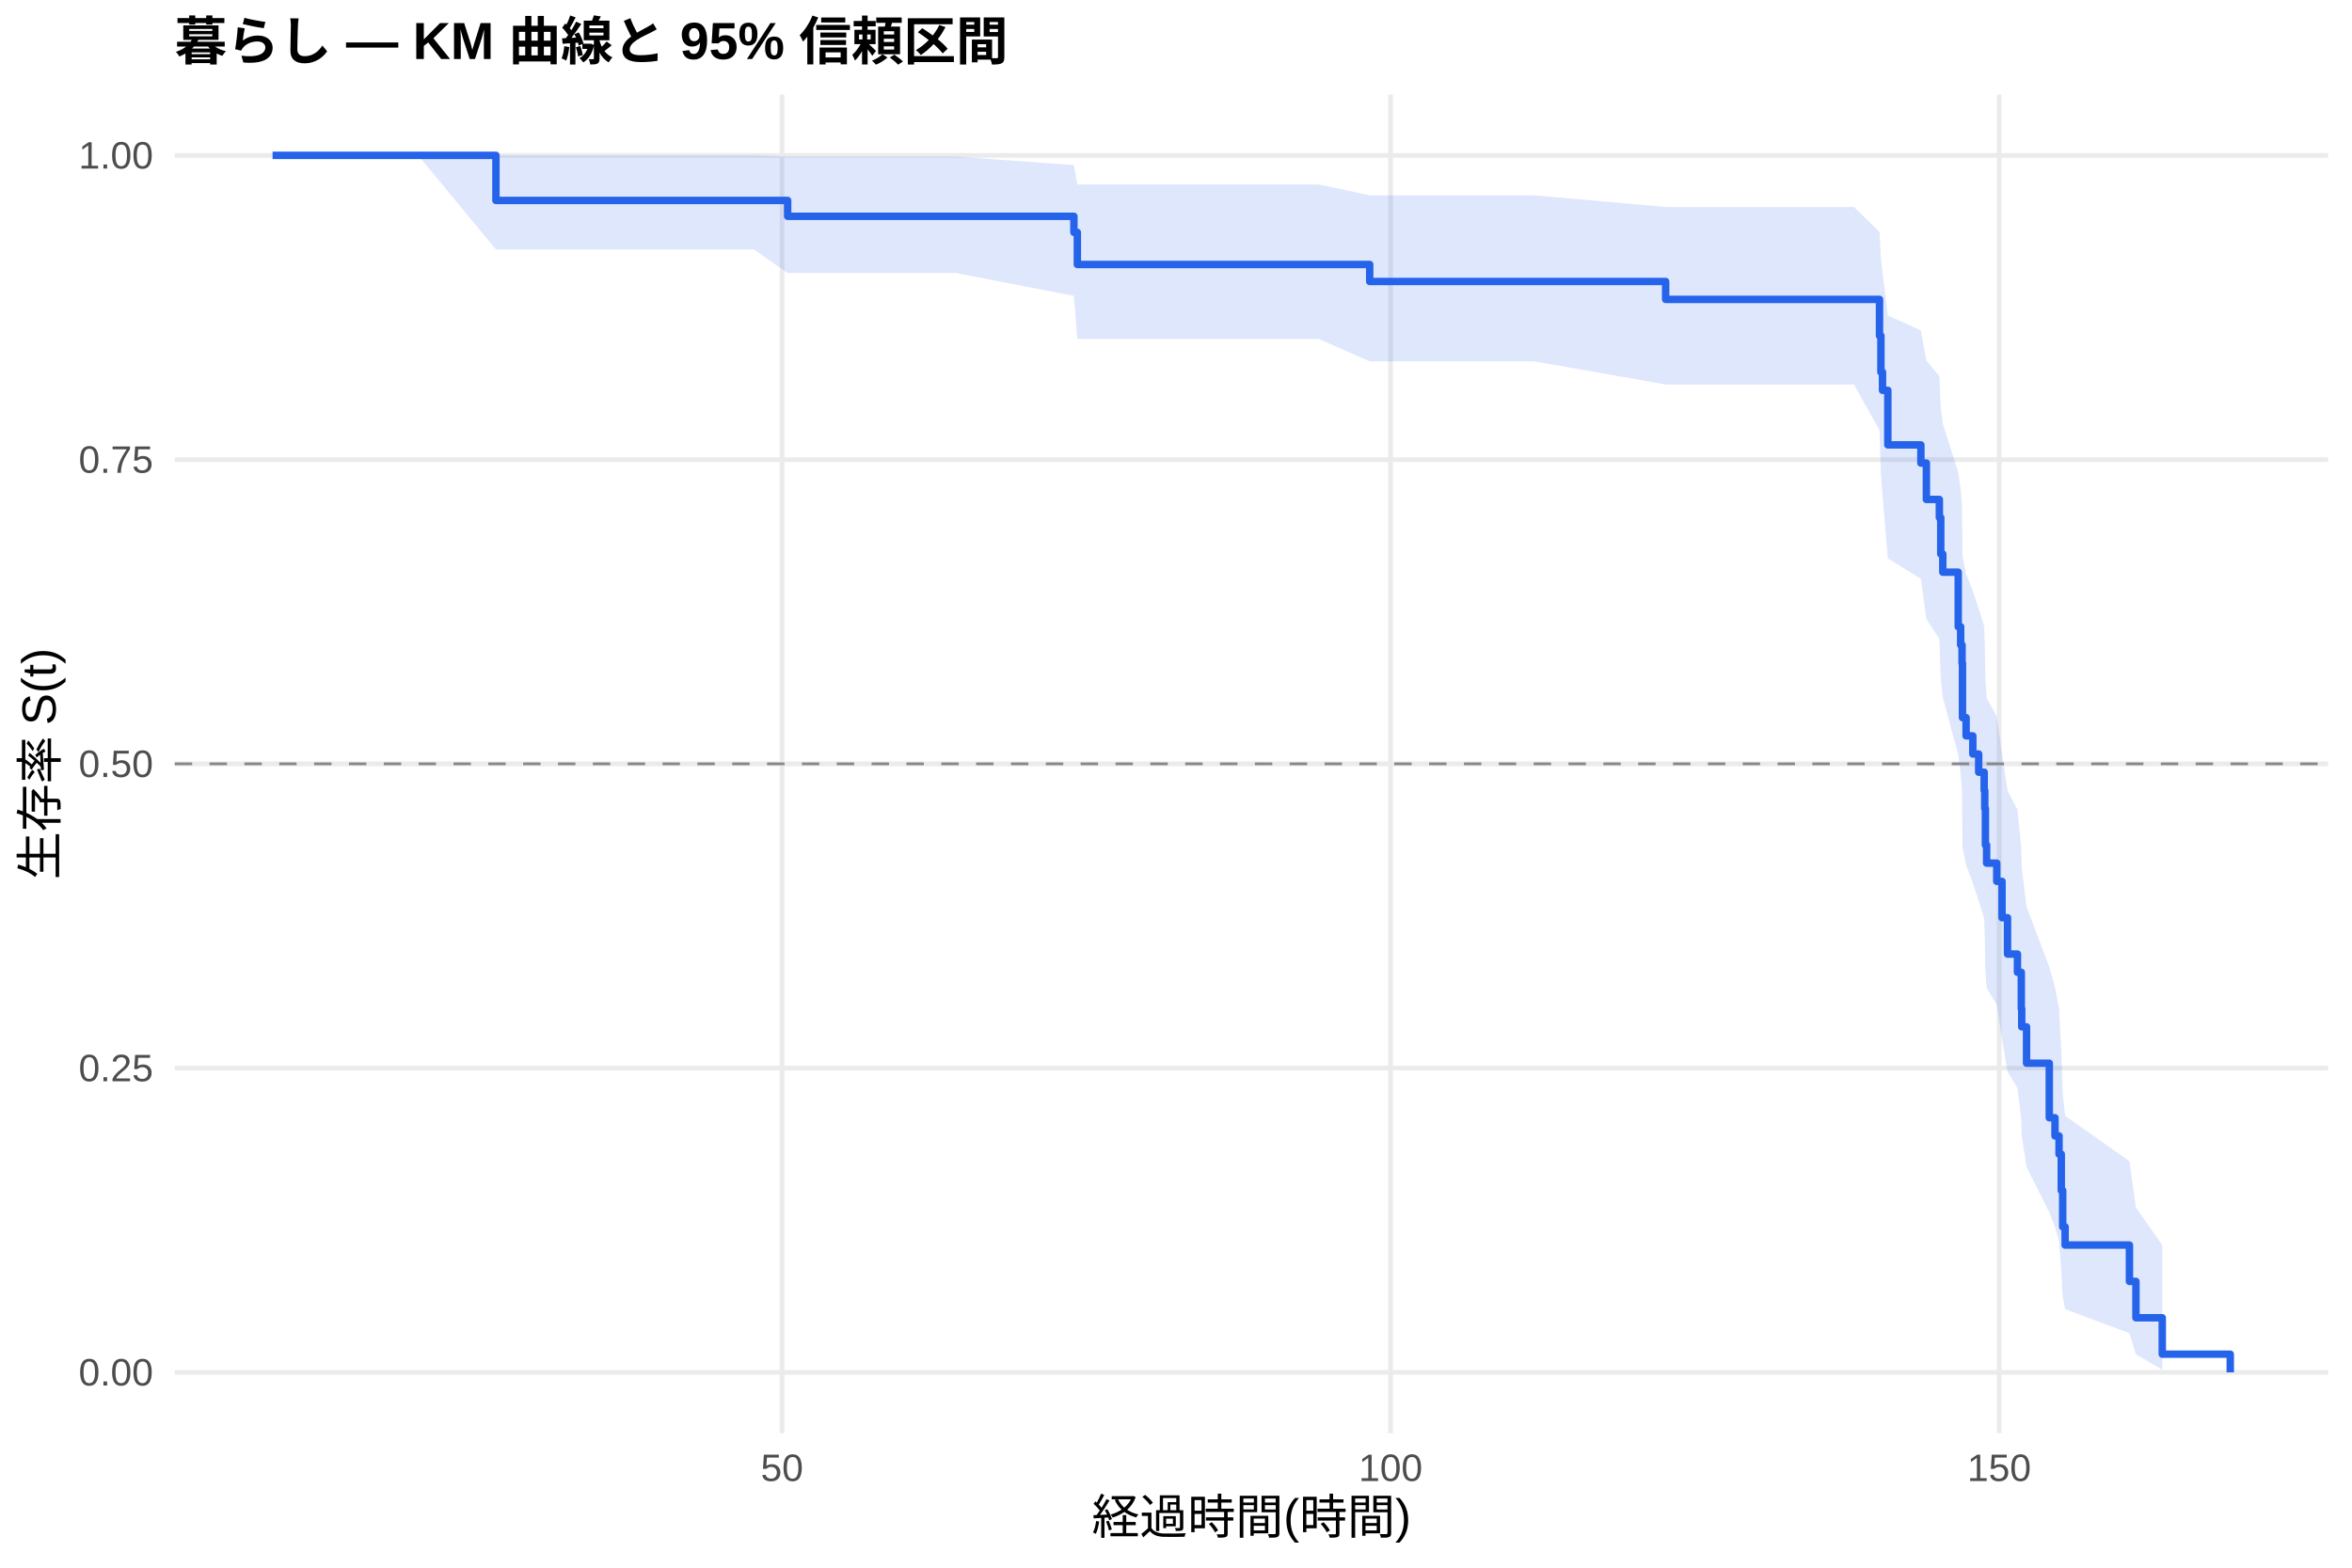
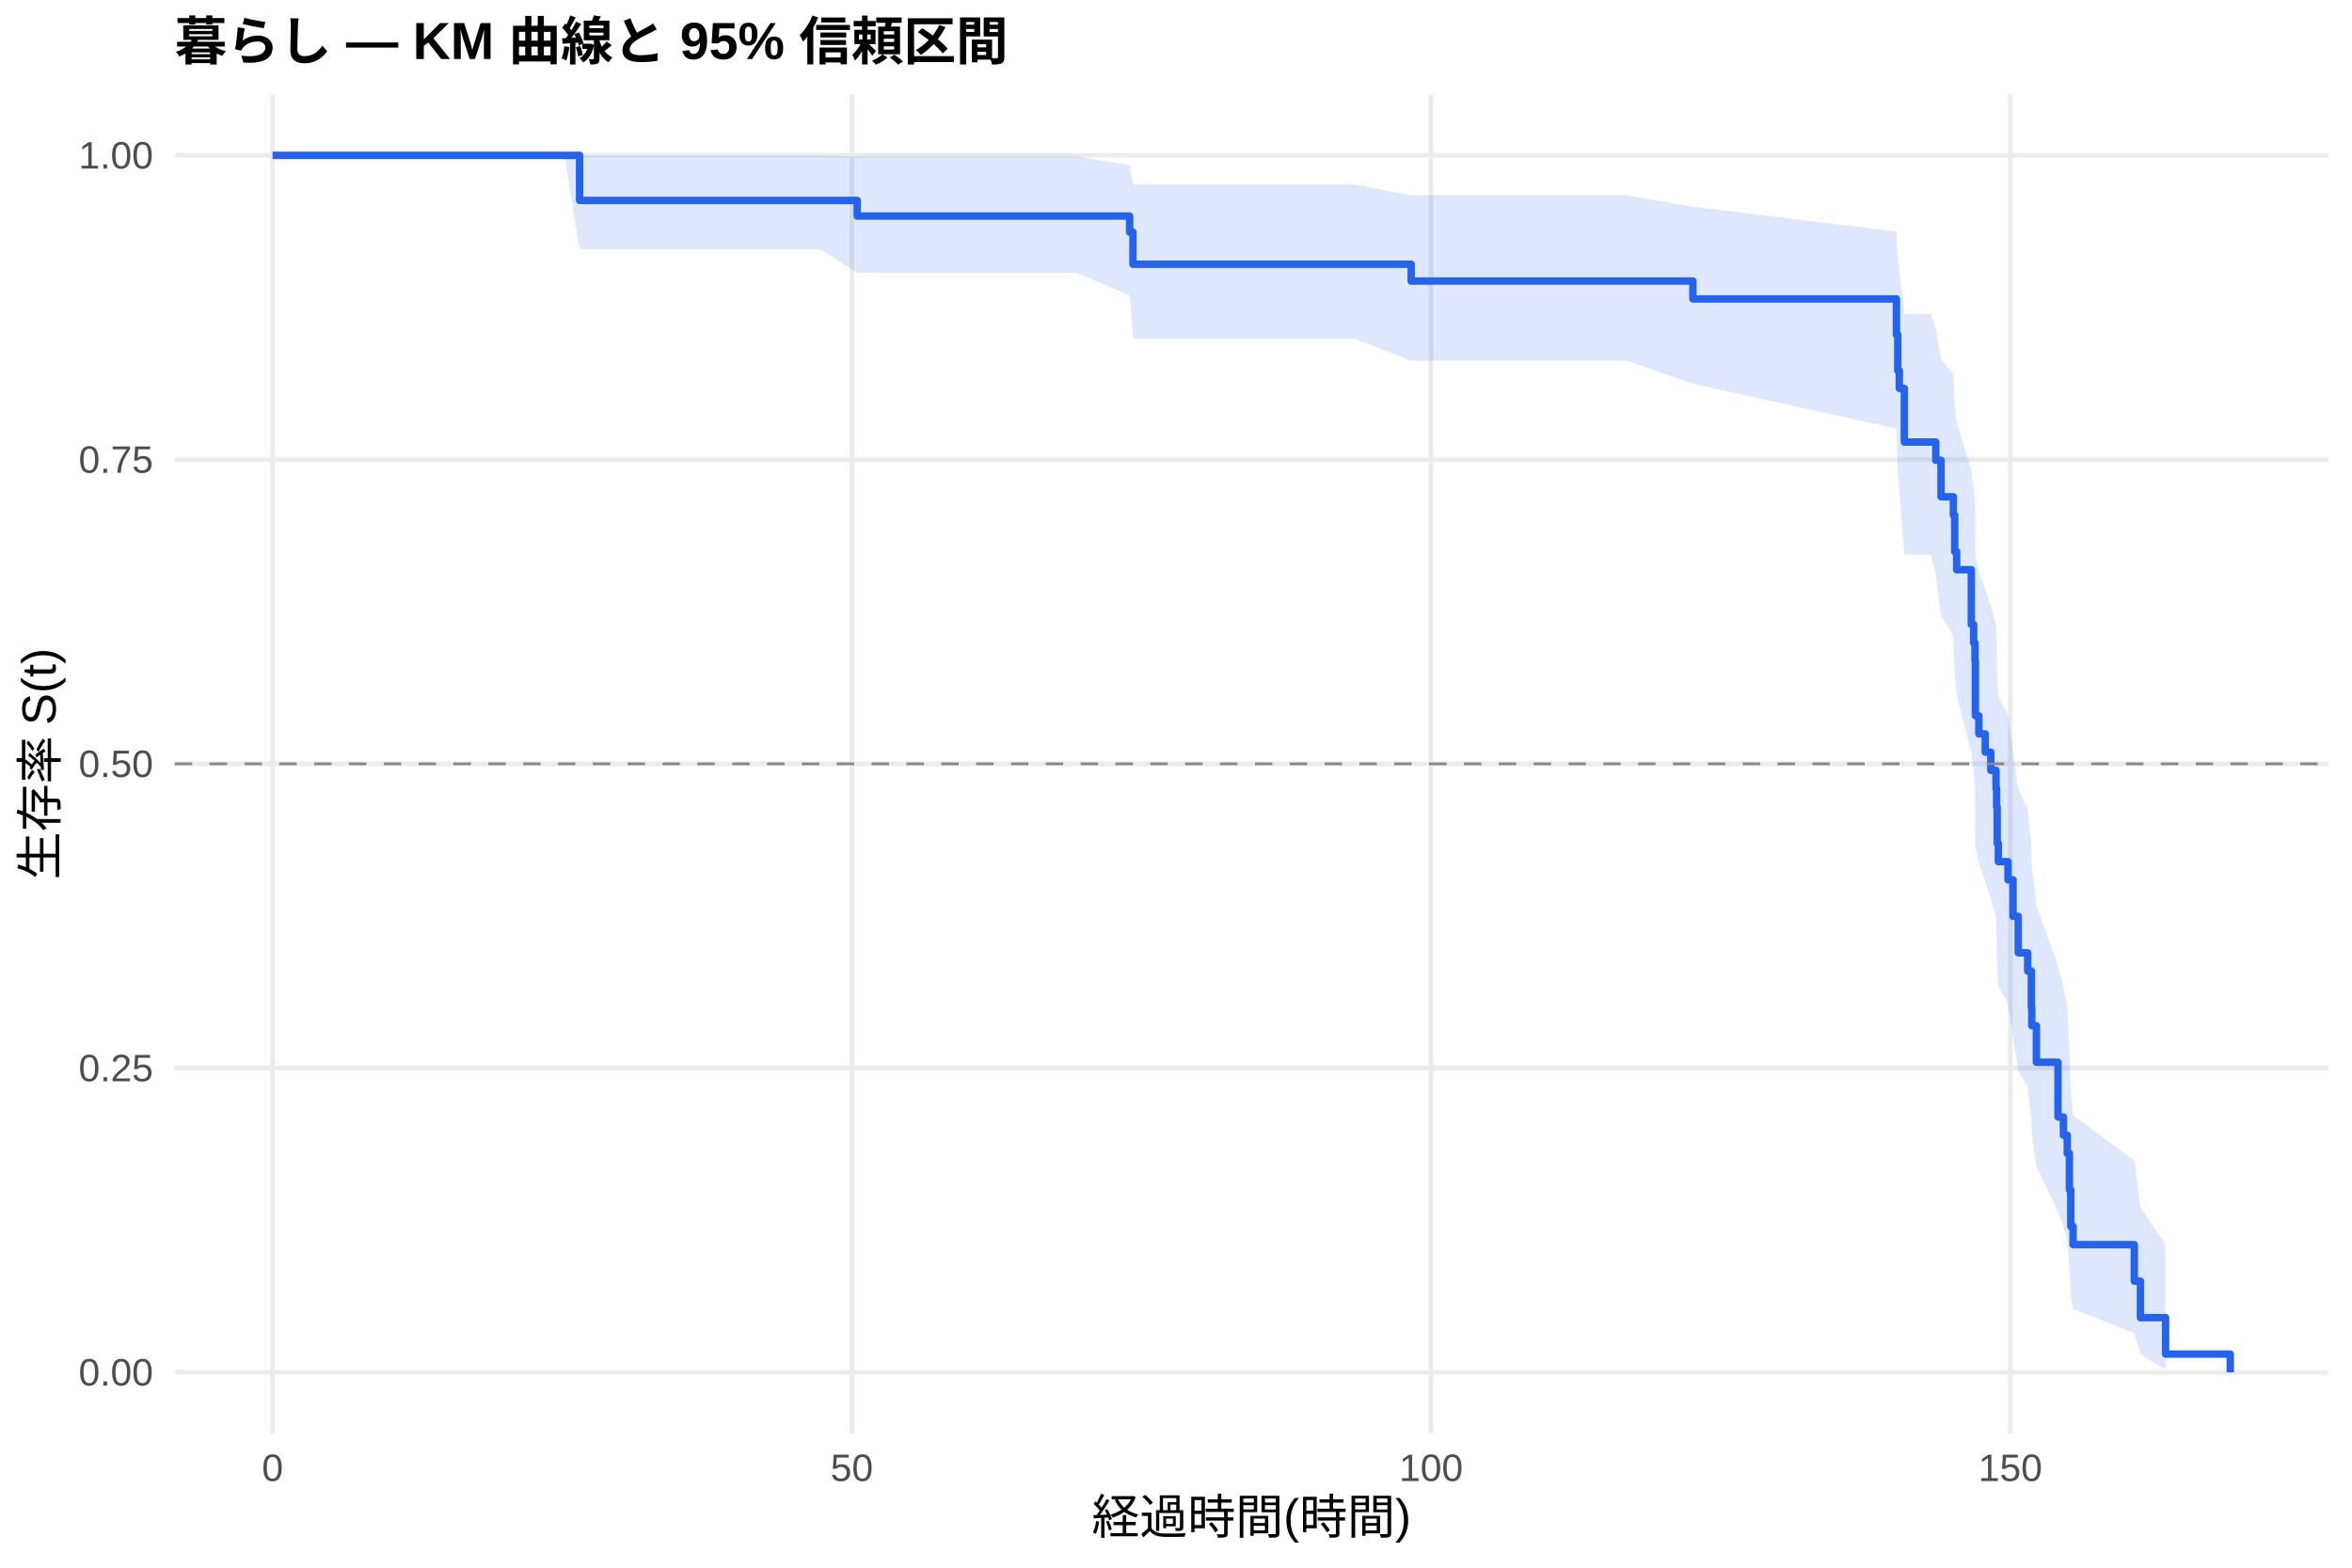
<svg xmlns="http://www.w3.org/2000/svg" width="540.00pt" height="360.00pt" viewBox="0 0 540.00 360.00">
  <g class="svglite">
    <defs>
      <style type="text/css">
    .svglite line, .svglite polyline, .svglite polygon, .svglite path, .svglite rect, .svglite circle {
      fill: none;
      stroke: #000000;
      stroke-linecap: round;
      stroke-linejoin: round;
      stroke-miterlimit: 10.00;
    }
    .svglite text {
      white-space: pre;
    }
    .svglite g.glyphgroup path {
      fill: inherit;
      stroke: none;
    }
  </style>
    </defs>
    <rect width="100%" height="100%" style="stroke: none; fill: #FFFFFF;" />
    <defs>
      <clipPath id="cpMC4wMHw1NDAuMDB8MC4wMHwzNjAuMDA=">
        <rect x="0.00" y="0.00" width="540.00" height="360.00" />
      </clipPath>
    </defs>
    <g clip-path="url(#cpMC4wMHw1NDAuMDB8MC4wMHwzNjAuMDA=)">
      <rect x="0" y="0.00" width="540.00" height="360.00" style="stroke-width: 1.07; stroke: none; fill: #FFFFFF;" />
    </g>
    <defs>
      <clipPath id="cpNDAuMTF8NTM0LjUyfDIxLjcxfDMyOS4xMg==">
        <rect x="40.11" y="21.71" width="494.41" height="307.41" />
      </clipPath>
    </defs>
    <g clip-path="url(#cpNDAuMTF8NTM0LjUyfDIxLjcxfDMyOS4xMg==)">
      <polyline points="40.11,315.14 534.52,315.14 " style="stroke-width: 1.07; stroke: #EBEBEB; stroke-linecap: butt;" />
      <polyline points="40.11,245.28 534.52,245.28 " style="stroke-width: 1.07; stroke: #EBEBEB; stroke-linecap: butt;" />
      <polyline points="40.11,175.41 534.52,175.41 " style="stroke-width: 1.07; stroke: #EBEBEB; stroke-linecap: butt;" />
      <polyline points="40.11,105.55 534.52,105.55 " style="stroke-width: 1.07; stroke: #EBEBEB; stroke-linecap: butt;" />
      <polyline points="40.11,35.68 534.52,35.68 " style="stroke-width: 1.07; stroke: #EBEBEB; stroke-linecap: butt;" />
-       <polyline points="179.54,329.12 179.54,21.71 " style="stroke-width: 1.07; stroke: #EBEBEB; stroke-linecap: butt;" />
-       <polyline points="319.27,329.12 319.27,21.71 " style="stroke-width: 1.07; stroke: #EBEBEB; stroke-linecap: butt;" />
-       <polyline points="459.00,329.12 459.00,21.71 " style="stroke-width: 1.07; stroke: #EBEBEB; stroke-linecap: butt;" />
-       <polygon points="62.58,35.68 82.70,35.68 96.02,35.68 113.86,35.68 157.74,35.68 173.11,35.68 180.84,35.96 219.50,35.96 246.56,37.91 247.35,42.37 273.53,42.37 286.48,42.37 302.83,42.37 314.47,44.86 326.72,44.86 352.29,44.86 382.42,47.53 425.65,47.53 431.52,53.26 431.84,59.38 432.21,62.56 433.43,72.46 441.02,75.87 442.28,82.84 445.26,86.38 445.58,93.60 446.05,97.26 449.59,108.47 450.15,112.27 450.47,116.11 450.57,127.80 451.40,131.75 452.94,135.74 454.29,139.76 455.55,143.80 455.69,147.88 455.83,156.12 456.11,160.29 458.44,164.48 459.65,172.96 460.91,181.57 463.19,185.92 464.07,194.73 464.17,199.19 465.28,208.22 470.50,222.08 471.81,226.79 472.74,231.55 473.25,241.23 473.58,251.18 474.13,256.25 488.90,266.65 490.39,277.30 496.44,285.94 496.44,314.55 490.39,311.00 488.90,306.15 474.13,300.63 473.58,297.69 473.25,291.55 472.74,285.10 471.81,281.78 470.50,278.41 465.28,268.00 464.17,260.84 464.07,257.21 463.19,249.82 460.91,246.07 459.65,238.48 458.44,230.76 456.11,226.85 455.83,222.91 455.69,214.94 455.55,210.91 454.29,206.85 452.94,202.77 451.40,198.65 450.57,194.50 450.47,181.87 450.15,177.60 449.59,173.29 446.05,160.18 445.58,155.73 445.26,146.73 442.28,142.17 441.02,132.92 433.43,128.22 432.21,113.80 431.84,108.87 431.52,98.78 425.65,88.29 382.42,88.29 352.29,82.98 326.72,82.98 314.47,82.98 302.83,77.85 286.48,77.85 273.53,77.85 247.35,77.85 246.56,67.94 219.50,62.70 180.84,62.70 173.11,57.28 157.74,57.28 113.86,57.28 96.02,35.68 82.70,35.68 62.58,35.68 " style="stroke-width: 0.00; stroke: none; stroke-linecap: butt; fill: #2563EB; fill-opacity: 0.15;" />
-       <polyline points="62.58,35.68 82.70,35.68 96.02,35.68 113.86,35.68 157.74,35.68 173.11,35.68 180.84,35.96 219.50,35.96 246.56,37.91 247.35,42.37 273.53,42.37 286.48,42.37 302.83,42.37 314.47,44.86 326.72,44.86 352.29,44.86 382.42,47.53 425.65,47.53 431.52,53.26 431.84,59.38 432.21,62.56 433.43,72.46 441.02,75.87 442.28,82.84 445.26,86.38 445.58,93.60 446.05,97.26 449.59,108.47 450.15,112.27 450.47,116.11 450.57,127.80 451.40,131.75 452.94,135.74 454.29,139.76 455.55,143.80 455.69,147.88 455.83,156.12 456.11,160.29 458.44,164.48 459.65,172.96 460.91,181.57 463.19,185.92 464.07,194.73 464.17,199.19 465.28,208.22 470.50,222.08 471.81,226.79 472.74,231.55 473.25,241.23 473.58,251.18 474.13,256.25 488.90,266.65 490.39,277.30 496.44,285.94 " style="stroke-width: 1.07; stroke: none; stroke-linecap: butt;" />
-       <polyline points="496.44,314.55 490.39,311.00 488.90,306.15 474.13,300.63 473.58,297.69 473.25,291.55 472.74,285.10 471.81,281.78 470.50,278.41 465.28,268.00 464.17,260.84 464.07,257.21 463.19,249.82 460.91,246.07 459.65,238.48 458.44,230.76 456.11,226.85 455.83,222.91 455.69,214.94 455.55,210.91 454.29,206.85 452.94,202.77 451.40,198.65 450.57,194.50 450.47,181.87 450.15,177.60 449.59,173.29 446.05,160.18 445.58,155.73 445.26,146.73 442.28,142.17 441.02,132.92 433.43,128.22 432.21,113.80 431.84,108.87 431.52,98.78 425.65,88.29 382.42,88.29 352.29,82.98 326.72,82.98 314.47,82.98 302.83,77.85 286.48,77.85 273.53,77.85 247.35,77.85 246.56,67.94 219.50,62.70 180.84,62.70 173.11,57.28 157.74,57.28 113.86,57.28 96.02,35.68 82.70,35.68 62.58,35.68 " style="stroke-width: 1.07; stroke: none; stroke-linecap: butt;" />
-       <polyline points="62.58,35.68 82.70,35.68 82.70,35.68 96.02,35.68 96.02,35.68 113.86,35.68 113.86,46.03 157.74,46.03 157.74,46.03 173.11,46.03 173.11,46.03 180.84,46.03 180.84,49.67 219.50,49.67 219.50,49.67 246.56,49.67 246.56,53.36 247.35,53.36 247.35,60.73 273.53,60.73 273.53,60.73 286.48,60.73 286.48,60.73 302.83,60.73 302.83,60.73 314.47,60.73 314.47,64.64 326.72,64.64 326.72,64.64 352.29,64.64 352.29,64.64 382.42,64.64 382.42,68.75 425.65,68.75 425.65,68.75 431.52,68.75 431.52,77.10 431.84,77.10 431.84,85.46 432.21,85.46 432.21,89.63 433.43,89.63 433.43,102.16 441.02,102.16 441.02,106.34 442.28,106.34 442.28,114.69 445.26,114.69 445.26,118.86 445.58,118.86 445.58,127.22 446.05,127.22 446.05,131.39 449.59,131.39 449.59,143.92 450.15,143.92 450.15,148.10 450.47,148.10 450.47,152.27 450.57,152.27 450.57,164.80 451.40,164.80 451.40,168.98 452.94,168.98 452.94,173.15 454.29,173.15 454.29,177.33 455.55,177.33 455.55,181.51 455.69,181.51 455.69,185.68 455.83,185.68 455.83,194.03 456.11,194.03 456.11,198.21 458.44,198.21 458.44,202.39 459.65,202.39 459.65,210.74 460.91,210.74 460.91,219.09 463.19,219.09 463.19,223.27 464.07,223.27 464.07,231.62 464.17,231.62 464.17,235.80 465.28,235.80 465.28,244.15 470.50,244.15 470.50,256.68 471.81,256.68 471.81,260.85 472.74,260.85 472.74,265.03 473.25,265.03 473.25,273.38 473.58,273.38 473.58,281.73 474.13,281.73 474.13,285.91 488.90,285.91 488.90,294.26 490.39,294.26 490.39,302.61 496.44,302.61 496.44,310.97 512.05,310.97 512.05,315.14 " style="stroke-width: 1.71; stroke: #2563EB; stroke-linecap: butt;" />
+       <polyline points="62.58,329.12 62.58,21.71 " style="stroke-width: 1.07; stroke: #EBEBEB; stroke-linecap: butt;" />
+       <polyline points="195.57,329.12 195.57,21.71 " style="stroke-width: 1.07; stroke: #EBEBEB; stroke-linecap: butt;" />
+       <polyline points="328.56,329.12 328.56,21.71 " style="stroke-width: 1.07; stroke: #EBEBEB; stroke-linecap: butt;" />
+       <polyline points="461.56,329.12 461.56,21.71 " style="stroke-width: 1.07; stroke: #EBEBEB; stroke-linecap: butt;" />
+       <polygon points="62.58,35.68 97.78,35.68 116.93,35.68 129.61,35.68 133.07,35.68 188.35,35.68 196.81,35.96 202.98,35.96 247.13,35.96 259.36,37.90 260.12,42.36 298.55,42.36 310.88,42.36 324.00,44.83 326.44,44.83 349.18,44.83 373.52,44.83 388.68,47.49 435.40,53.17 435.71,59.21 436.07,62.35 437.22,72.11 443.34,72.11 444.44,75.51 445.64,82.46 448.48,86.00 448.79,93.20 449.23,96.87 452.60,108.07 453.13,111.87 453.44,115.71 453.53,127.40 454.33,131.36 455.79,135.35 457.08,139.37 458.27,143.43 458.41,147.51 458.54,155.76 458.81,159.93 461.02,164.13 462.18,172.63 463.37,181.25 465.54,185.61 466.39,194.44 466.48,198.90 467.54,207.95 472.50,221.83 473.75,226.56 474.63,231.33 475.12,241.04 475.43,251.00 475.96,256.09 490.02,266.51 491.43,277.19 497.20,285.85 497.20,314.54 491.43,310.98 490.02,306.12 475.96,300.58 475.43,297.64 475.12,291.47 474.63,285.00 473.75,281.67 472.50,278.29 467.54,267.84 466.48,260.65 466.39,257.00 465.54,249.58 463.37,245.82 462.18,238.19 461.02,230.44 458.81,226.52 458.54,222.56 458.41,214.56 458.27,210.51 457.08,206.43 455.79,202.33 454.33,198.19 453.53,194.02 453.44,181.33 453.13,177.03 452.60,172.71 449.23,159.52 448.79,155.05 448.48,146.00 445.64,141.41 444.44,132.09 443.34,127.36 437.22,127.36 436.07,113.18 435.71,108.33 435.40,98.42 388.68,88.13 373.52,82.81 349.18,82.81 326.44,82.81 324.00,82.81 310.88,77.78 298.55,77.78 260.12,77.78 259.36,67.86 247.13,62.61 202.98,62.61 196.81,62.61 188.35,57.28 133.07,57.28 129.61,35.68 116.93,35.68 97.78,35.68 62.58,35.68 " style="stroke-width: 0.00; stroke: none; stroke-linecap: butt; fill: #2563EB; fill-opacity: 0.15;" />
+       <polyline points="62.58,35.68 97.78,35.68 116.93,35.68 129.61,35.68 133.07,35.68 188.35,35.68 196.81,35.96 202.98,35.96 247.13,35.96 259.36,37.90 260.12,42.36 298.55,42.36 310.88,42.36 324.00,44.83 326.44,44.83 349.18,44.83 373.52,44.83 388.68,47.49 435.40,53.17 435.71,59.21 436.07,62.35 437.22,72.11 443.34,72.11 444.44,75.51 445.64,82.46 448.48,86.00 448.79,93.20 449.23,96.87 452.60,108.07 453.13,111.87 453.44,115.71 453.53,127.40 454.33,131.36 455.79,135.35 457.08,139.37 458.27,143.43 458.41,147.51 458.54,155.76 458.81,159.93 461.02,164.13 462.18,172.63 463.37,181.25 465.54,185.61 466.39,194.44 466.48,198.90 467.54,207.95 472.50,221.83 473.75,226.56 474.63,231.33 475.12,241.04 475.43,251.00 475.96,256.09 490.02,266.51 491.43,277.19 497.20,285.85 " style="stroke-width: 1.07; stroke: none; stroke-linecap: butt;" />
+       <polyline points="497.20,314.54 491.43,310.98 490.02,306.12 475.96,300.58 475.43,297.64 475.12,291.47 474.63,285.00 473.75,281.67 472.50,278.29 467.54,267.84 466.48,260.65 466.39,257.00 465.54,249.58 463.37,245.82 462.18,238.19 461.02,230.44 458.81,226.52 458.54,222.56 458.41,214.56 458.27,210.51 457.08,206.43 455.79,202.33 454.33,198.19 453.53,194.02 453.44,181.33 453.13,177.03 452.60,172.71 449.23,159.52 448.79,155.05 448.48,146.00 445.64,141.41 444.44,132.09 443.34,127.36 437.22,127.36 436.07,113.18 435.71,108.33 435.40,98.42 388.68,88.13 373.52,82.81 349.18,82.81 326.44,82.81 324.00,82.81 310.88,77.78 298.55,77.78 260.12,77.78 259.36,67.86 247.13,62.61 202.98,62.61 196.81,62.61 188.35,57.28 133.07,57.28 129.61,35.68 116.93,35.68 97.78,35.68 62.58,35.68 " style="stroke-width: 1.07; stroke: none; stroke-linecap: butt;" />
+       <polyline points="62.58,35.68 97.78,35.68 97.78,35.68 116.93,35.68 116.93,35.68 129.61,35.68 129.61,35.68 133.07,35.68 133.07,46.03 188.35,46.03 188.35,46.03 196.81,46.03 196.81,49.62 202.98,49.62 202.98,49.62 247.13,49.62 247.13,49.62 259.36,49.62 259.36,53.31 260.12,53.31 260.12,60.68 298.55,60.68 298.55,60.68 310.88,60.68 310.88,60.68 324.00,60.68 324.00,64.54 326.44,64.54 326.44,64.54 349.18,64.54 349.18,64.54 373.52,64.54 373.52,64.54 388.68,64.54 388.68,68.65 435.40,68.65 435.40,76.86 435.71,76.86 435.71,85.08 436.07,85.08 436.07,89.19 437.22,89.19 437.22,101.51 443.34,101.51 443.34,101.51 444.44,101.51 444.44,105.70 445.64,105.70 445.64,114.08 448.48,114.08 448.48,118.27 448.79,118.27 448.79,126.65 449.23,126.65 449.23,130.83 452.60,130.83 452.60,143.40 453.13,143.40 453.13,147.59 453.44,147.59 453.44,151.78 453.53,151.78 453.53,164.35 454.33,164.35 454.33,168.53 455.79,168.53 455.79,172.72 457.08,172.72 457.08,176.91 458.27,176.91 458.27,181.10 458.41,181.10 458.41,185.29 458.54,185.29 458.54,193.67 458.81,193.67 458.81,197.86 461.02,197.86 461.02,202.04 462.18,202.04 462.18,210.42 463.37,210.42 463.37,218.80 465.54,218.80 465.54,222.99 466.39,222.99 466.39,231.37 466.48,231.37 466.48,235.56 467.54,235.56 467.54,243.93 472.50,243.93 472.50,256.50 473.75,256.50 473.75,260.69 474.63,260.69 474.63,264.88 475.12,264.88 475.12,273.25 475.43,273.25 475.43,281.63 475.96,281.63 475.96,285.82 490.02,285.82 490.02,294.20 491.43,294.20 491.43,302.58 497.20,302.58 497.20,310.95 512.05,310.95 512.05,315.14 " style="stroke-width: 1.71; stroke: #2563EB; stroke-linecap: butt;" />
      <line x1="40.11" y1="175.41" x2="534.52" y2="175.41" style="stroke-width: 0.64; stroke: #888888; stroke-dasharray: 4.00,4.00; stroke-linecap: butt;" />
    </g>
    <g clip-path="url(#cpMC4wMHw1NDAuMDB8MC4wMHwzNjAuMDA=)">
      <text x="35.18" y="318.17" text-anchor="end" style="font-size: 8.80px;fill: #4D4D4D; font-family: &quot;Liberation Sans&quot;;" textLength="17.11px" lengthAdjust="spacingAndGlyphs">0.00</text>
      <text x="35.18" y="248.30" text-anchor="end" style="font-size: 8.80px;fill: #4D4D4D; font-family: &quot;Liberation Sans&quot;;" textLength="17.11px" lengthAdjust="spacingAndGlyphs">0.25</text>
      <text x="35.18" y="178.44" text-anchor="end" style="font-size: 8.80px;fill: #4D4D4D; font-family: &quot;Liberation Sans&quot;;" textLength="17.11px" lengthAdjust="spacingAndGlyphs">0.50</text>
      <text x="35.18" y="108.57" text-anchor="end" style="font-size: 8.80px;fill: #4D4D4D; font-family: &quot;Liberation Sans&quot;;" textLength="17.11px" lengthAdjust="spacingAndGlyphs">0.75</text>
      <text x="35.18" y="38.71" text-anchor="end" style="font-size: 8.80px;fill: #4D4D4D; font-family: &quot;Liberation Sans&quot;;" textLength="17.11px" lengthAdjust="spacingAndGlyphs">1.00</text>
-       <text x="179.54" y="340.10" text-anchor="middle" style="font-size: 8.80px;fill: #4D4D4D; font-family: &quot;Liberation Sans&quot;;" textLength="9.78px" lengthAdjust="spacingAndGlyphs">50</text>
-       <text x="319.27" y="340.10" text-anchor="middle" style="font-size: 8.80px;fill: #4D4D4D; font-family: &quot;Liberation Sans&quot;;" textLength="14.67px" lengthAdjust="spacingAndGlyphs">100</text>
-       <text x="459.00" y="340.10" text-anchor="middle" style="font-size: 8.80px;fill: #4D4D4D; font-family: &quot;Liberation Sans&quot;;" textLength="14.67px" lengthAdjust="spacingAndGlyphs">150</text>
+       <text x="62.58" y="340.10" text-anchor="middle" style="font-size: 8.80px;fill: #4D4D4D; font-family: &quot;Liberation Sans&quot;;" textLength="4.89px" lengthAdjust="spacingAndGlyphs">0</text>
+       <text x="195.57" y="340.10" text-anchor="middle" style="font-size: 8.80px;fill: #4D4D4D; font-family: &quot;Liberation Sans&quot;;" textLength="9.78px" lengthAdjust="spacingAndGlyphs">50</text>
+       <text x="328.56" y="340.10" text-anchor="middle" style="font-size: 8.80px;fill: #4D4D4D; font-family: &quot;Liberation Sans&quot;;" textLength="14.67px" lengthAdjust="spacingAndGlyphs">100</text>
+       <text x="461.56" y="340.10" text-anchor="middle" style="font-size: 8.80px;fill: #4D4D4D; font-family: &quot;Liberation Sans&quot;;" textLength="14.67px" lengthAdjust="spacingAndGlyphs">150</text>
      <text x="287.32" y="352.24" text-anchor="middle" style="font-size: 11.00px; font-family: &quot;Liberation Sans&quot;;" textLength="73.31px" lengthAdjust="spacingAndGlyphs">経過時間(時間)</text>
      <text transform="translate(13.05,175.41) rotate(-90)" text-anchor="middle" style="font-size: 11.00px; font-family: &quot;Liberation Sans&quot;;" textLength="53.78px" lengthAdjust="spacingAndGlyphs">生存率 S(t)</text>
      <text x="40.11" y="13.74" style="font-size: 12.00px; font-weight: bold; font-family: &quot;Liberation Sans&quot;;" textLength="191.33px" lengthAdjust="spacingAndGlyphs">暮らし — KM 曲線と 95% 信頼区間</text>
    </g>
  </g>
</svg>
